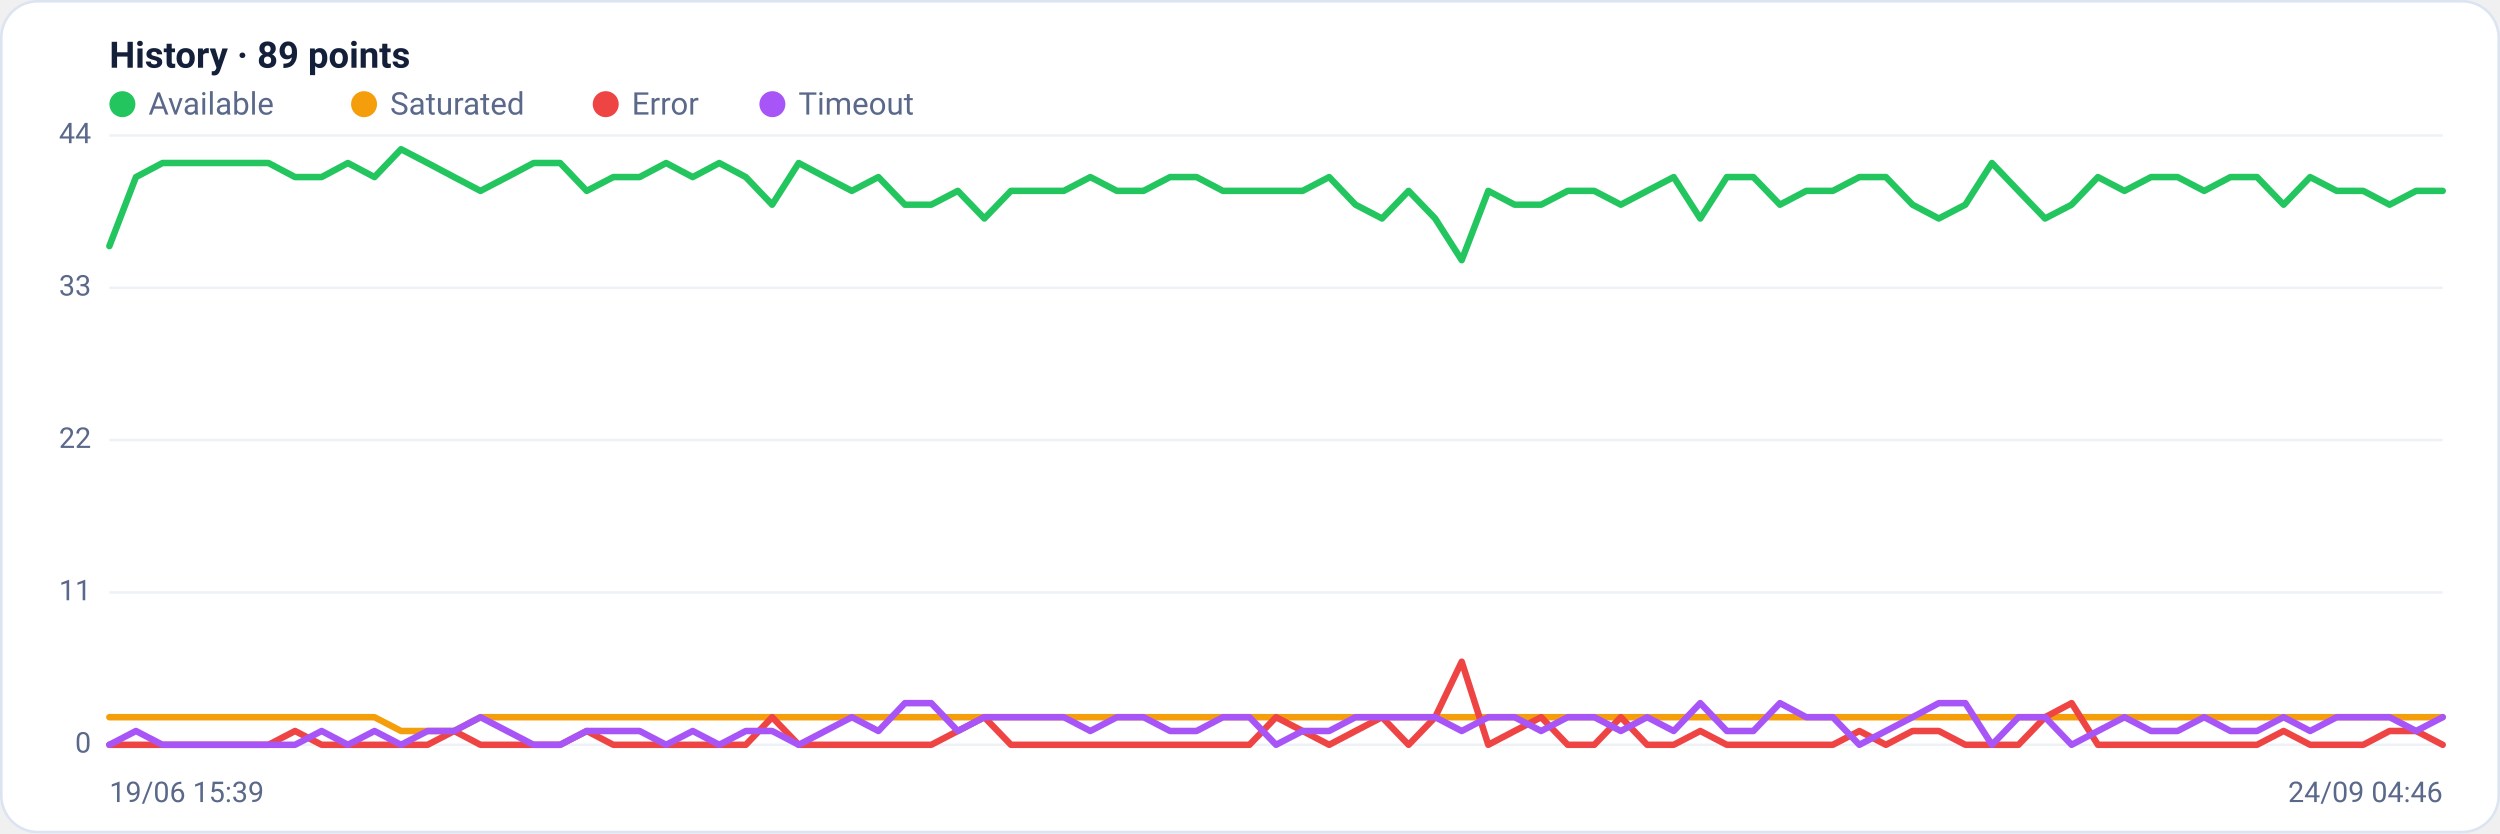
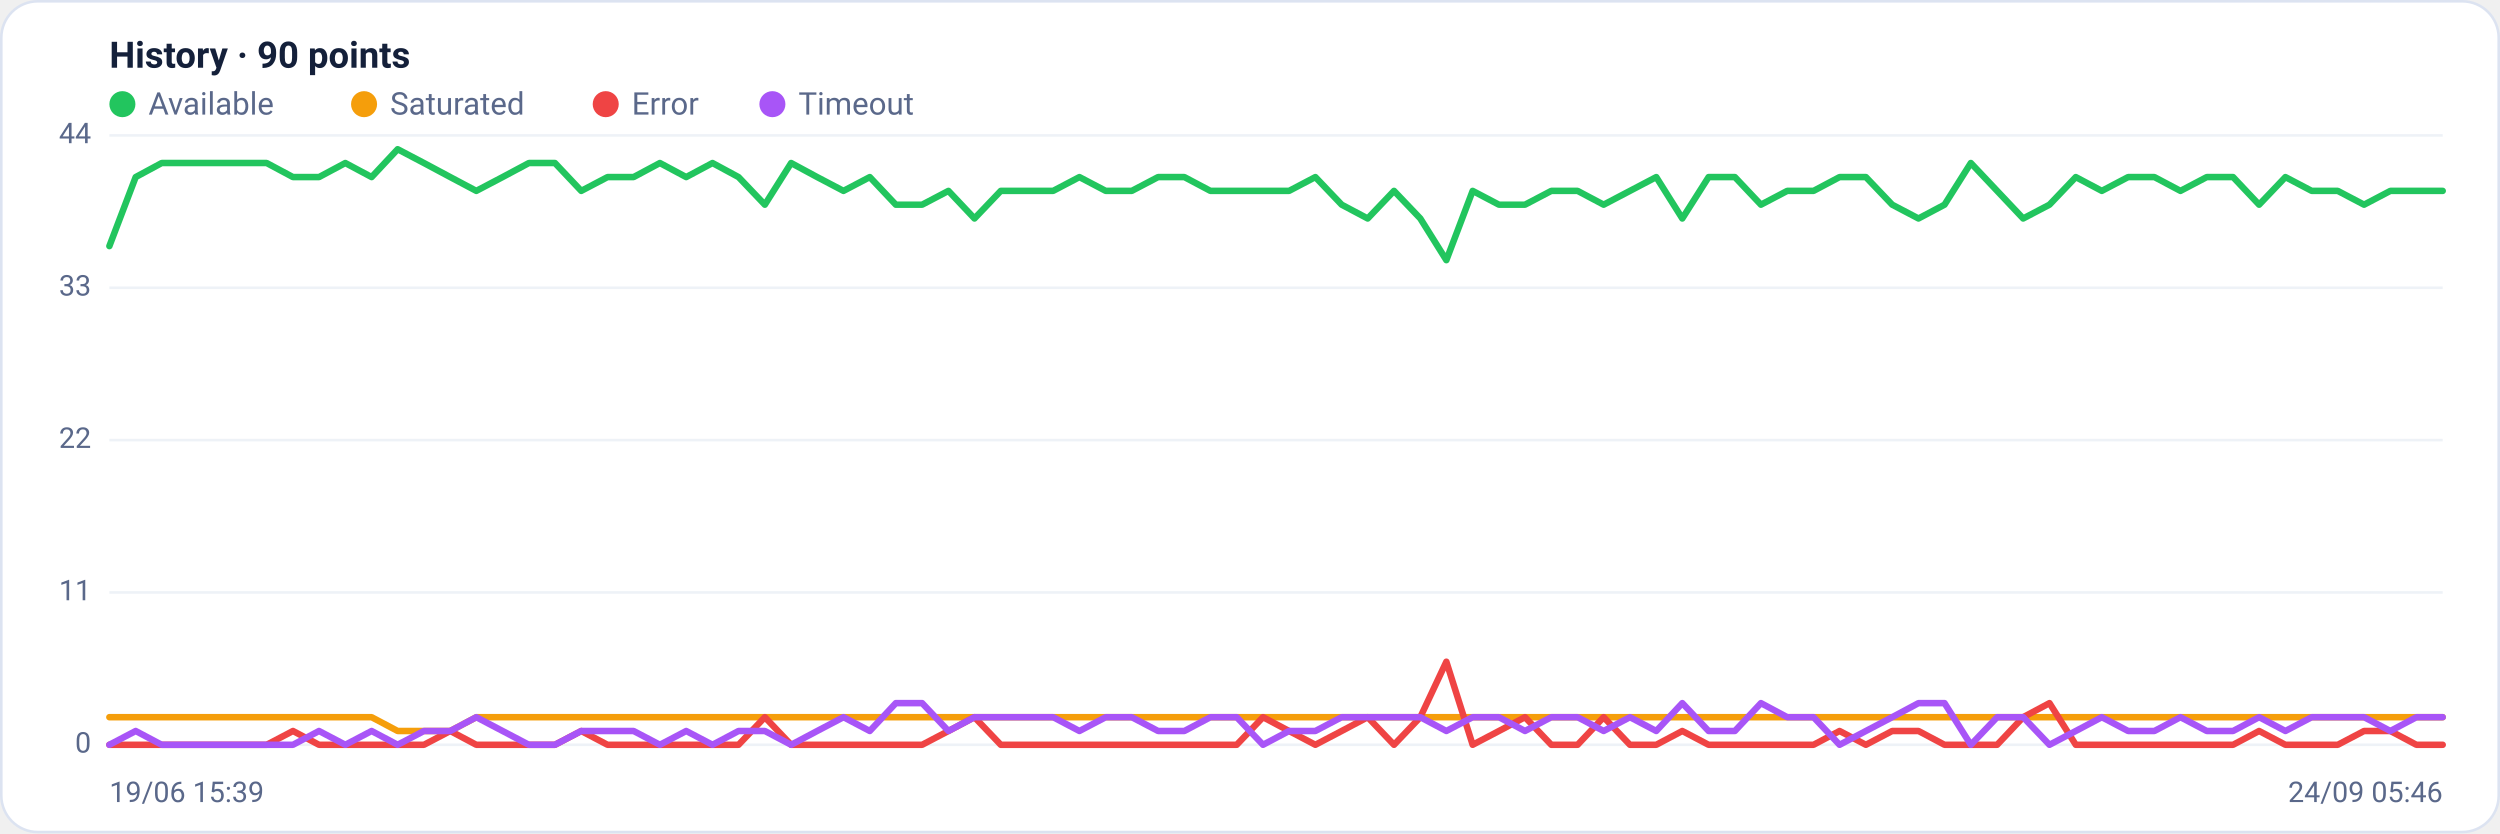
<svg xmlns="http://www.w3.org/2000/svg" viewBox="0 0 960 320" width="960" height="320" font-family="Segoe UI, system-ui, -apple-system, Roboto, Helvetica, Arial, sans-serif" role="img" aria-label="Availability history per region">
  <rect x="0.5" y="0.5" width="959" height="319" rx="14" fill="#ffffff" stroke="#dce3f1" />
-   <text x="42" y="26" font-size="14" font-weight="600" fill="#14203a">History · 89 points</text>
+   <text x="42" y="26" font-size="14" font-weight="600" fill="#14203a">History · 90 points</text>
  <circle cx="47" cy="40" r="5" fill="#22c55e" />
  <text x="57" y="44" font-size="12" fill="#5a688a">Available</text>
  <circle cx="139.8" cy="40" r="5" fill="#f59e0b" />
  <text x="149.8" y="44" font-size="12" fill="#5a688a">Saturated</text>
  <circle cx="232.6" cy="40" r="5" fill="#ef4444" />
  <text x="242.6" y="44" font-size="12" fill="#5a688a">Error</text>
  <circle cx="296.6" cy="40" r="5" fill="#a855f7" />
  <text x="306.6" y="44" font-size="12" fill="#5a688a">Timeout</text>
  <line x1="42" y1="286.0" x2="938" y2="286.0" stroke="#eef2f7" stroke-width="1" />
  <text x="35" y="289.0" text-anchor="end" font-size="11" fill="#5a688a">0</text>
  <line x1="42" y1="227.5" x2="938" y2="227.5" stroke="#eef2f7" stroke-width="1" />
  <text x="35" y="230.5" text-anchor="end" font-size="11" fill="#5a688a">11</text>
  <line x1="42" y1="169.0" x2="938" y2="169.0" stroke="#eef2f7" stroke-width="1" />
  <text x="35" y="172.0" text-anchor="end" font-size="11" fill="#5a688a">22</text>
  <line x1="42" y1="110.5" x2="938" y2="110.5" stroke="#eef2f7" stroke-width="1" />
  <text x="35" y="113.5" text-anchor="end" font-size="11" fill="#5a688a">33</text>
  <line x1="42" y1="52.0" x2="938" y2="52.0" stroke="#eef2f7" stroke-width="1" />
  <text x="35" y="55.0" text-anchor="end" font-size="11" fill="#5a688a">44</text>
-   <polyline fill="none" stroke="#22c55e" stroke-width="2.5" stroke-linejoin="round" stroke-linecap="round" points="42.0,94.5 52.2,68.0 62.4,62.6 72.5,62.6 82.7,62.6 92.9,62.6 103.1,62.6 113.3,68.0 123.5,68.0 133.6,62.6 143.8,68.0 154.0,57.3 164.2,62.6 174.4,68.0 184.5,73.3 194.7,68.0 204.9,62.6 215.1,62.6 225.3,73.3 235.5,68.0 245.6,68.0 255.8,62.6 266.0,68.0 276.2,62.6 286.4,68.0 296.5,78.6 306.7,62.6 316.9,68.0 327.1,73.3 337.3,68.0 347.5,78.6 357.6,78.6 367.8,73.3 378.0,83.9 388.2,73.3 398.4,73.3 408.5,73.3 418.7,68.0 428.9,73.3 439.1,73.3 449.3,68.0 459.5,68.0 469.6,73.3 479.8,73.3 490.0,73.3 500.2,73.3 510.4,68.0 520.5,78.6 530.7,83.9 540.9,73.3 551.1,83.9 561.3,99.9 571.5,73.3 581.6,78.6 591.8,78.6 602.0,73.3 612.2,73.3 622.4,78.6 632.5,73.3 642.7,68.0 652.9,83.9 663.1,68.0 673.3,68.0 683.5,78.6 693.6,73.3 703.8,73.3 714.0,68.0 724.2,68.0 734.4,78.6 744.5,83.9 754.7,78.6 764.9,62.6 775.1,73.3 785.3,83.9 795.5,78.6 805.6,68.0 815.8,73.3 826.0,68.0 836.2,68.0 846.4,73.3 856.5,68.0 866.7,68.0 876.9,78.6 887.1,68.0 897.3,73.3 907.5,73.3 917.6,78.6 927.8,73.3 938.0,73.3" />
-   <polyline fill="none" stroke="#f59e0b" stroke-width="2.5" stroke-linejoin="round" stroke-linecap="round" points="42.0,275.4 52.2,275.4 62.4,275.4 72.5,275.4 82.7,275.4 92.9,275.4 103.1,275.4 113.3,275.4 123.5,275.4 133.6,275.4 143.8,275.4 154.0,280.7 164.2,280.7 174.4,280.7 184.5,275.4 194.7,275.4 204.9,275.4 215.1,275.4 225.3,275.4 235.5,275.4 245.6,275.4 255.8,275.4 266.0,275.4 276.2,275.4 286.4,275.4 296.5,275.4 306.7,275.4 316.9,275.4 327.1,275.4 337.3,275.4 347.5,275.4 357.6,275.4 367.8,275.4 378.0,275.4 388.2,275.4 398.4,275.4 408.5,275.4 418.7,275.4 428.9,275.4 439.1,275.4 449.3,275.4 459.5,275.4 469.6,275.4 479.8,275.4 490.0,275.4 500.2,275.4 510.4,275.4 520.5,275.4 530.7,275.4 540.9,275.4 551.1,275.4 561.3,275.4 571.5,275.4 581.6,275.4 591.8,275.4 602.0,275.4 612.2,275.4 622.4,275.4 632.5,275.4 642.7,275.4 652.9,275.4 663.1,275.4 673.3,275.4 683.5,275.4 693.6,275.4 703.8,275.4 714.0,275.4 724.2,275.4 734.4,275.4 744.5,275.4 754.7,275.4 764.9,275.4 775.1,275.4 785.3,275.4 795.5,275.4 805.6,275.4 815.8,275.4 826.0,275.4 836.2,275.4 846.4,275.4 856.5,275.4 866.7,275.4 876.9,275.4 887.1,275.4 897.3,275.4 907.5,275.4 917.6,275.4 927.8,275.4 938.0,275.4" />
-   <polyline fill="none" stroke="#ef4444" stroke-width="2.5" stroke-linejoin="round" stroke-linecap="round" points="42.0,286.0 52.2,286.0 62.4,286.0 72.5,286.0 82.7,286.0 92.9,286.0 103.1,286.0 113.3,280.7 123.5,286.0 133.6,286.0 143.8,286.0 154.0,286.0 164.2,286.0 174.4,280.7 184.5,286.0 194.7,286.0 204.9,286.0 215.1,286.0 225.3,280.7 235.5,286.0 245.6,286.0 255.8,286.0 266.0,286.0 276.2,286.0 286.4,286.0 296.5,275.4 306.7,286.0 316.9,286.0 327.1,286.0 337.3,286.0 347.5,286.0 357.6,286.0 367.8,280.7 378.0,275.4 388.2,286.0 398.4,286.0 408.5,286.0 418.7,286.0 428.9,286.0 439.1,286.0 449.3,286.0 459.5,286.0 469.6,286.0 479.8,286.0 490.0,275.4 500.2,280.7 510.4,286.0 520.5,280.7 530.7,275.4 540.9,286.0 551.1,275.4 561.3,254.1 571.5,286.0 581.6,280.7 591.8,275.4 602.0,286.0 612.2,286.0 622.4,275.4 632.5,286.0 642.7,286.0 652.9,280.7 663.1,286.0 673.3,286.0 683.5,286.0 693.6,286.0 703.8,286.0 714.0,280.7 724.2,286.0 734.4,280.7 744.5,280.7 754.7,286.0 764.9,286.0 775.1,286.0 785.3,275.4 795.5,270.0 805.6,286.0 815.8,286.0 826.0,286.0 836.2,286.0 846.4,286.0 856.5,286.0 866.7,286.0 876.9,280.7 887.1,286.0 897.3,286.0 907.5,286.0 917.6,280.7 927.8,280.7 938.0,286.0" />
-   <polyline fill="none" stroke="#a855f7" stroke-width="2.5" stroke-linejoin="round" stroke-linecap="round" points="42.0,286.0 52.2,280.7 62.4,286.0 72.5,286.0 82.7,286.0 92.9,286.0 103.1,286.0 113.3,286.0 123.5,280.7 133.6,286.0 143.8,280.7 154.0,286.0 164.2,280.7 174.4,280.7 184.5,275.4 194.7,280.7 204.9,286.0 215.1,286.0 225.3,280.7 235.5,280.7 245.6,280.7 255.8,286.0 266.0,280.7 276.2,286.0 286.4,280.7 296.5,280.7 306.7,286.0 316.9,280.7 327.1,275.4 337.3,280.7 347.5,270.0 357.6,270.0 367.8,280.7 378.0,275.4 388.2,275.4 398.4,275.4 408.5,275.4 418.7,280.7 428.9,275.4 439.1,275.4 449.3,280.7 459.5,280.7 469.6,275.4 479.8,275.4 490.0,286.0 500.2,280.7 510.4,280.7 520.5,275.4 530.7,275.4 540.9,275.4 551.1,275.4 561.3,280.7 571.5,275.4 581.6,275.4 591.8,280.7 602.0,275.4 612.2,275.4 622.4,280.7 632.5,275.4 642.7,280.7 652.9,270.0 663.1,280.7 673.3,280.7 683.5,270.0 693.6,275.4 703.8,275.4 714.0,286.0 724.2,280.7 734.4,275.4 744.5,270.0 754.7,270.0 764.9,286.0 775.1,275.4 785.3,275.4 795.5,286.0 805.6,280.7 815.8,275.4 826.0,280.7 836.2,280.7 846.4,275.4 856.5,280.7 866.7,280.7 876.9,275.4 887.1,280.7 897.3,275.4 907.5,275.4 917.6,275.4 927.8,280.7 938.0,275.4" />
+   <polyline fill="none" stroke="#22c55e" stroke-width="2.5" stroke-linejoin="round" stroke-linecap="round" points="42.0,94.5 52.1,68.0 62.1,62.6 72.2,62.6 82.3,62.6 92.3,62.6 102.4,62.6 112.5,68.0 122.5,68.0 132.6,62.6 142.7,68.0 152.7,57.3 162.8,62.6 172.9,68.0 182.9,73.3 193.0,68.0 203.1,62.6 213.1,62.6 223.2,73.3 233.3,68.0 243.3,68.0 253.4,62.6 263.5,68.0 273.6,62.6 283.6,68.0 293.7,78.6 303.8,62.6 313.8,68.0 323.9,73.3 334.0,68.0 344.0,78.6 354.1,78.6 364.2,73.3 374.2,83.9 384.3,73.3 394.4,73.3 404.4,73.3 414.5,68.0 424.6,73.3 434.6,73.3 444.7,68.0 454.8,68.0 464.8,73.3 474.9,73.3 485.0,73.3 495.0,73.3 505.1,68.0 515.2,78.6 525.2,83.9 535.3,73.3 545.4,83.9 555.4,99.9 565.5,73.3 575.6,78.6 585.6,78.6 595.7,73.3 605.8,73.3 615.8,78.6 625.9,73.3 636.0,68.0 646.0,83.9 656.1,68.0 666.2,68.0 676.2,78.6 686.3,73.3 696.4,73.3 706.4,68.0 716.5,68.0 726.6,78.6 736.7,83.9 746.7,78.6 756.8,62.6 766.9,73.3 776.9,83.9 787.0,78.6 797.1,68.0 807.1,73.3 817.2,68.0 827.3,68.0 837.3,73.3 847.4,68.0 857.5,68.0 867.5,78.6 877.6,68.0 887.7,73.3 897.7,73.3 907.8,78.6 917.9,73.3 927.9,73.3 938.0,73.3" />
+   <polyline fill="none" stroke="#f59e0b" stroke-width="2.5" stroke-linejoin="round" stroke-linecap="round" points="42.0,275.4 52.1,275.4 62.1,275.4 72.2,275.4 82.3,275.4 92.3,275.4 102.4,275.4 112.5,275.4 122.5,275.4 132.6,275.4 142.7,275.4 152.7,280.7 162.8,280.7 172.9,280.7 182.9,275.4 193.0,275.4 203.1,275.4 213.1,275.4 223.2,275.4 233.3,275.4 243.3,275.4 253.4,275.4 263.5,275.4 273.6,275.4 283.6,275.4 293.7,275.4 303.8,275.4 313.8,275.4 323.9,275.4 334.0,275.4 344.0,275.4 354.1,275.4 364.2,275.4 374.2,275.4 384.3,275.4 394.4,275.4 404.4,275.4 414.5,275.4 424.6,275.4 434.6,275.4 444.7,275.4 454.8,275.4 464.8,275.4 474.9,275.4 485.0,275.4 495.0,275.4 505.1,275.4 515.2,275.4 525.2,275.4 535.3,275.4 545.4,275.4 555.4,275.4 565.5,275.4 575.6,275.4 585.6,275.4 595.7,275.4 605.8,275.4 615.8,275.4 625.9,275.4 636.0,275.4 646.0,275.4 656.1,275.4 666.2,275.4 676.2,275.4 686.3,275.4 696.4,275.4 706.4,275.4 716.5,275.4 726.6,275.4 736.7,275.4 746.7,275.4 756.8,275.4 766.9,275.4 776.9,275.4 787.0,275.4 797.1,275.4 807.1,275.4 817.2,275.4 827.3,275.4 837.3,275.4 847.4,275.4 857.5,275.4 867.5,275.4 877.6,275.4 887.7,275.4 897.7,275.4 907.8,275.4 917.9,275.4 927.9,275.4 938.0,275.4" />
+   <polyline fill="none" stroke="#ef4444" stroke-width="2.5" stroke-linejoin="round" stroke-linecap="round" points="42.0,286.0 52.1,286.0 62.1,286.0 72.2,286.0 82.3,286.0 92.3,286.0 102.4,286.0 112.5,280.7 122.5,286.0 132.6,286.0 142.7,286.0 152.7,286.0 162.8,286.0 172.9,280.7 182.9,286.0 193.0,286.0 203.1,286.0 213.1,286.0 223.2,280.7 233.3,286.0 243.3,286.0 253.4,286.0 263.5,286.0 273.6,286.0 283.6,286.0 293.7,275.4 303.8,286.0 313.8,286.0 323.9,286.0 334.0,286.0 344.0,286.0 354.1,286.0 364.2,280.7 374.2,275.4 384.3,286.0 394.4,286.0 404.4,286.0 414.5,286.0 424.6,286.0 434.6,286.0 444.7,286.0 454.8,286.0 464.8,286.0 474.9,286.0 485.0,275.4 495.0,280.7 505.1,286.0 515.2,280.7 525.2,275.4 535.3,286.0 545.4,275.4 555.4,254.1 565.5,286.0 575.6,280.7 585.6,275.4 595.7,286.0 605.8,286.0 615.8,275.4 625.9,286.0 636.0,286.0 646.0,280.7 656.1,286.0 666.2,286.0 676.2,286.0 686.3,286.0 696.4,286.0 706.4,280.7 716.5,286.0 726.6,280.7 736.7,280.7 746.7,286.0 756.8,286.0 766.9,286.0 776.9,275.4 787.0,270.0 797.1,286.0 807.1,286.0 817.2,286.0 827.3,286.0 837.3,286.0 847.4,286.0 857.5,286.0 867.5,280.7 877.6,286.0 887.7,286.0 897.7,286.0 907.8,280.7 917.9,280.7 927.9,286.0 938.0,286.0" />
+   <polyline fill="none" stroke="#a855f7" stroke-width="2.5" stroke-linejoin="round" stroke-linecap="round" points="42.0,286.0 52.1,280.7 62.1,286.0 72.2,286.0 82.3,286.0 92.3,286.0 102.4,286.0 112.5,286.0 122.5,280.7 132.6,286.0 142.7,280.7 152.7,286.0 162.8,280.7 172.9,280.7 182.9,275.4 193.0,280.7 203.1,286.0 213.1,286.0 223.2,280.7 233.3,280.7 243.3,280.7 253.4,286.0 263.5,280.7 273.6,286.0 283.6,280.7 293.7,280.7 303.8,286.0 313.8,280.7 323.9,275.4 334.0,280.7 344.0,270.0 354.1,270.0 364.2,280.7 374.2,275.4 384.3,275.4 394.4,275.4 404.4,275.4 414.5,280.7 424.6,275.4 434.6,275.4 444.7,280.7 454.8,280.7 464.8,275.4 474.9,275.4 485.0,286.0 495.0,280.7 505.1,280.7 515.2,275.4 525.2,275.4 535.3,275.4 545.4,275.4 555.4,280.7 565.5,275.4 575.6,275.4 585.6,280.7 595.7,275.4 605.8,275.4 615.8,280.7 625.9,275.4 636.0,280.7 646.0,270.0 656.1,280.7 666.2,280.7 676.2,270.0 686.3,275.4 696.4,275.4 706.4,286.0 716.5,280.7 726.6,275.4 736.7,270.0 746.7,270.0 756.8,286.0 766.9,275.4 776.9,275.4 787.0,286.0 797.1,280.7 807.1,275.4 817.2,280.7 827.3,280.7 837.3,275.4 847.4,280.7 857.5,280.7 867.5,275.4 877.6,280.7 887.7,275.4 897.7,275.4 907.8,275.4 917.9,280.7 927.9,275.4 938.0,275.4" />
  <text x="42" y="308" font-size="11" fill="#5a688a">19/06 15:39</text>
-   <text x="938" y="308" text-anchor="end" font-size="11" fill="#5a688a">24/09 04:46</text>
+   <text x="938" y="308" text-anchor="end" font-size="11" fill="#5a688a">24/09 05:46</text>
</svg>
